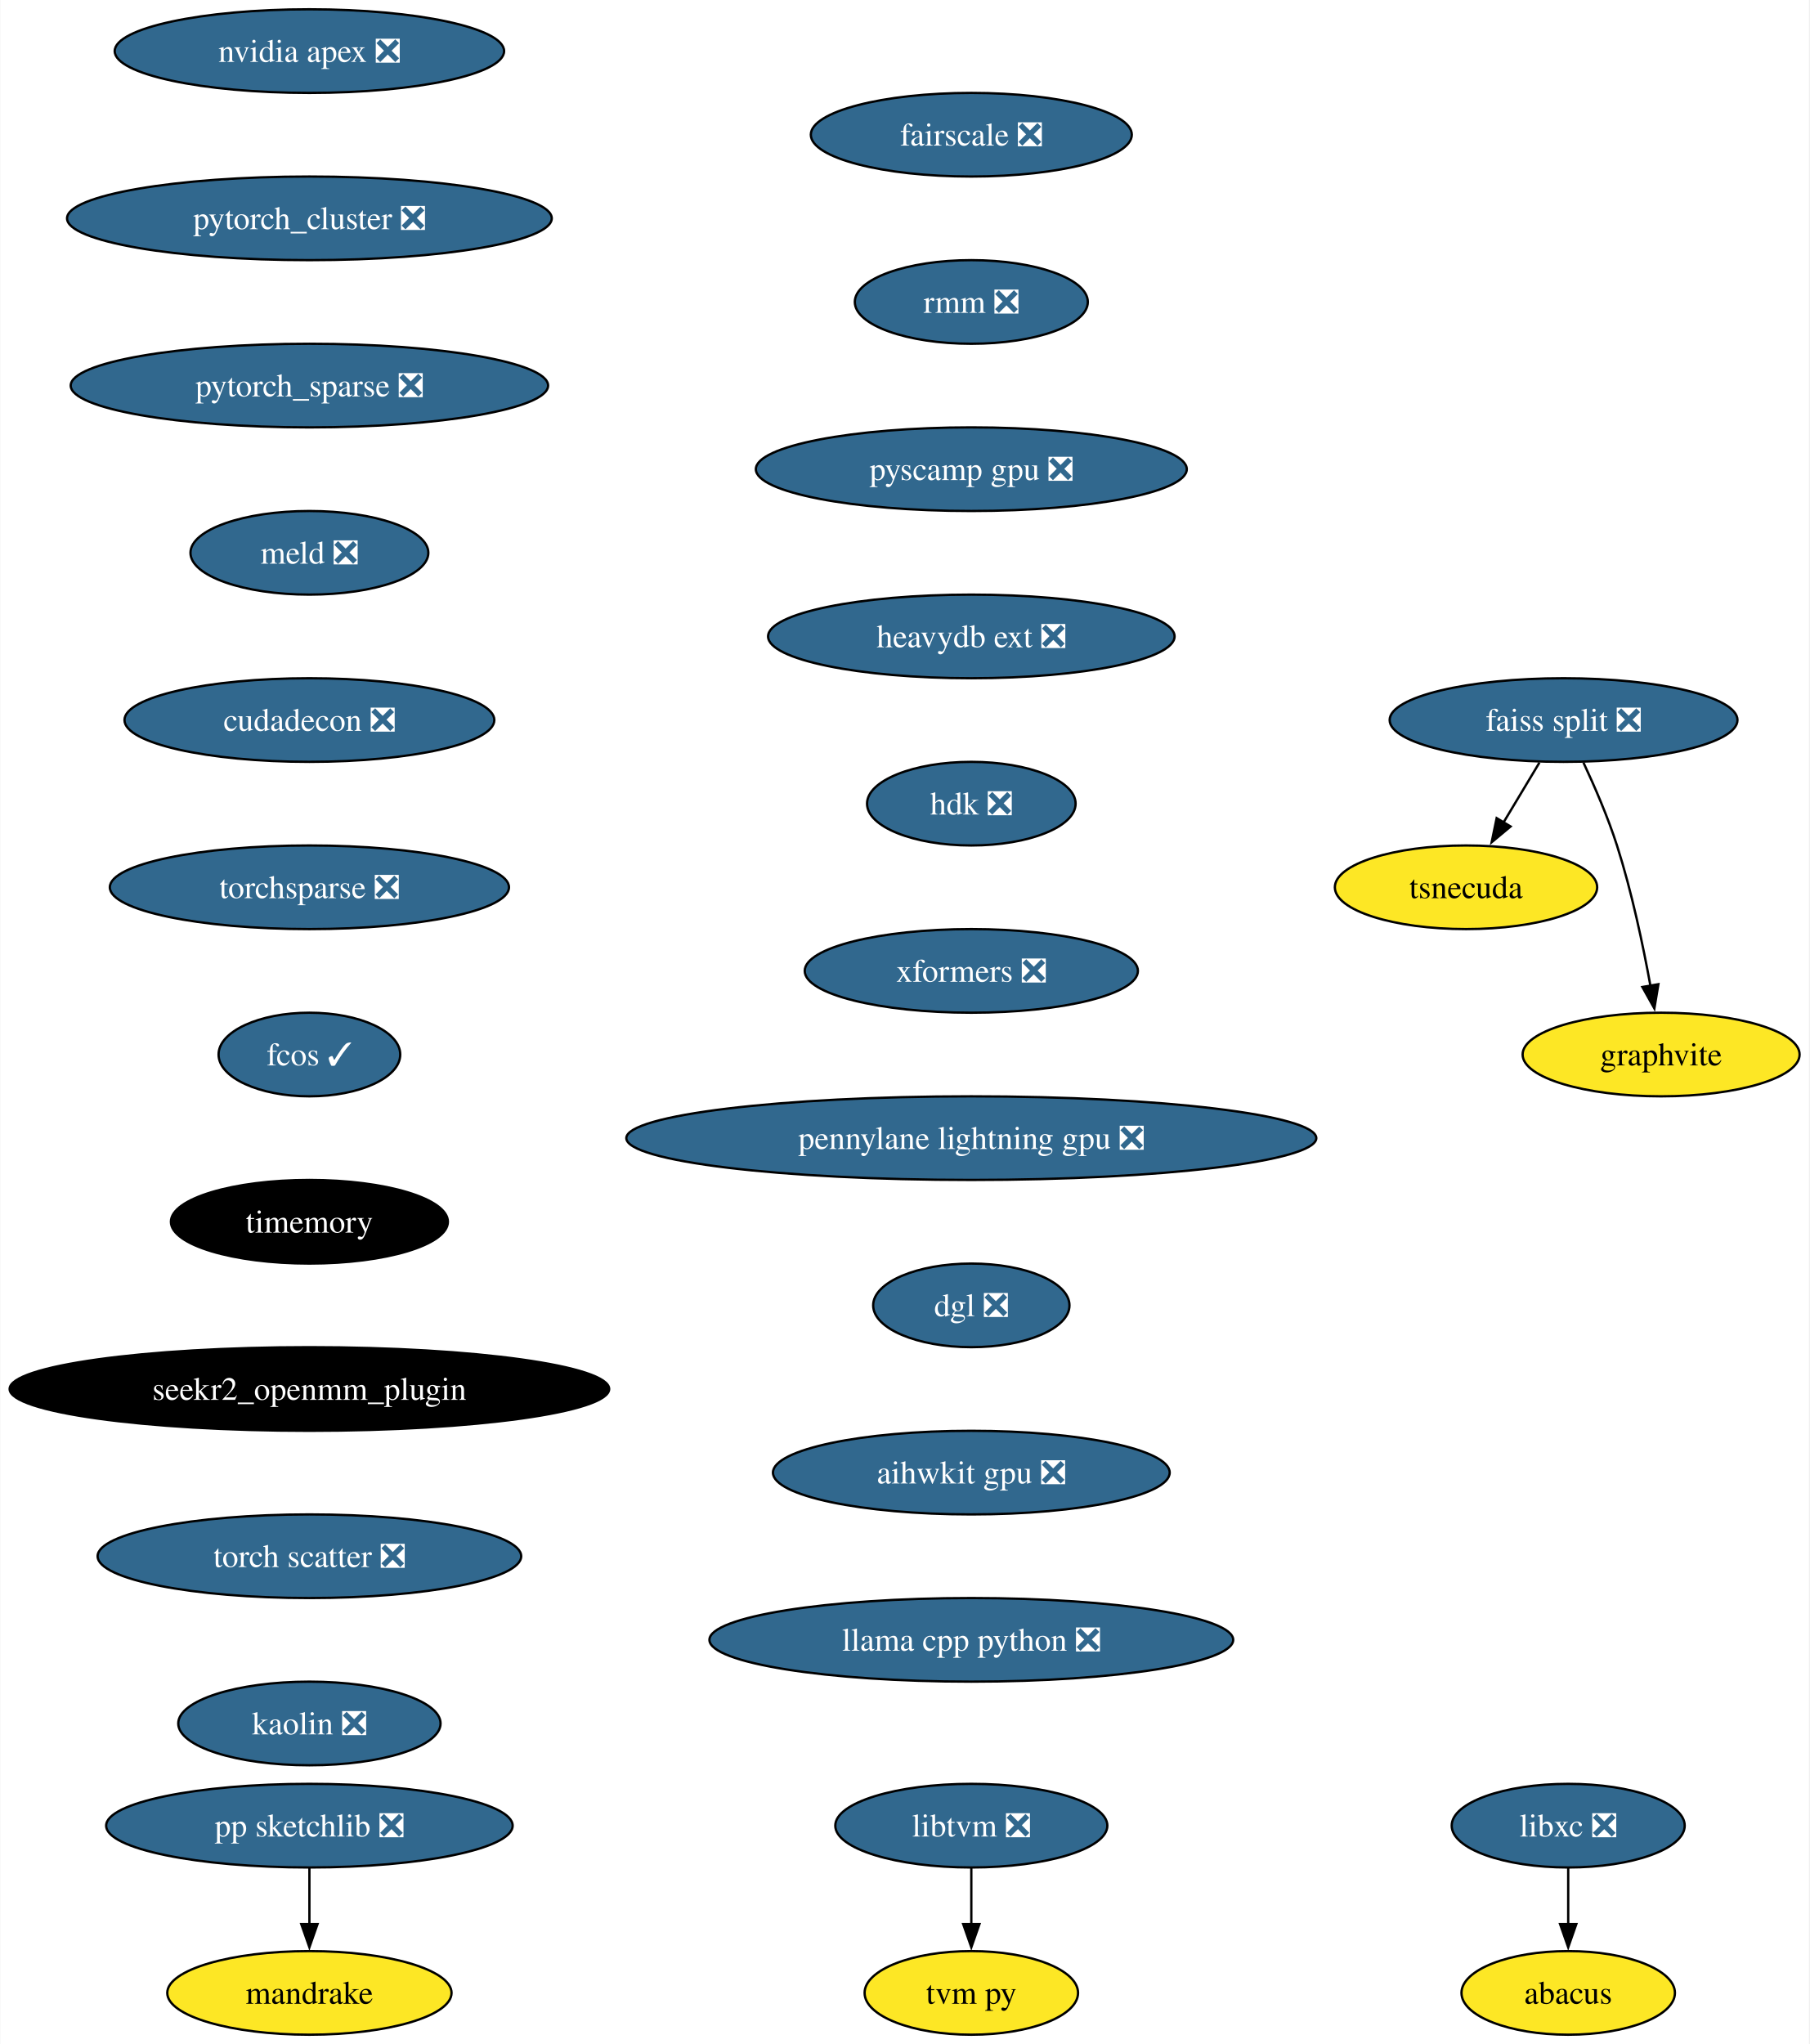
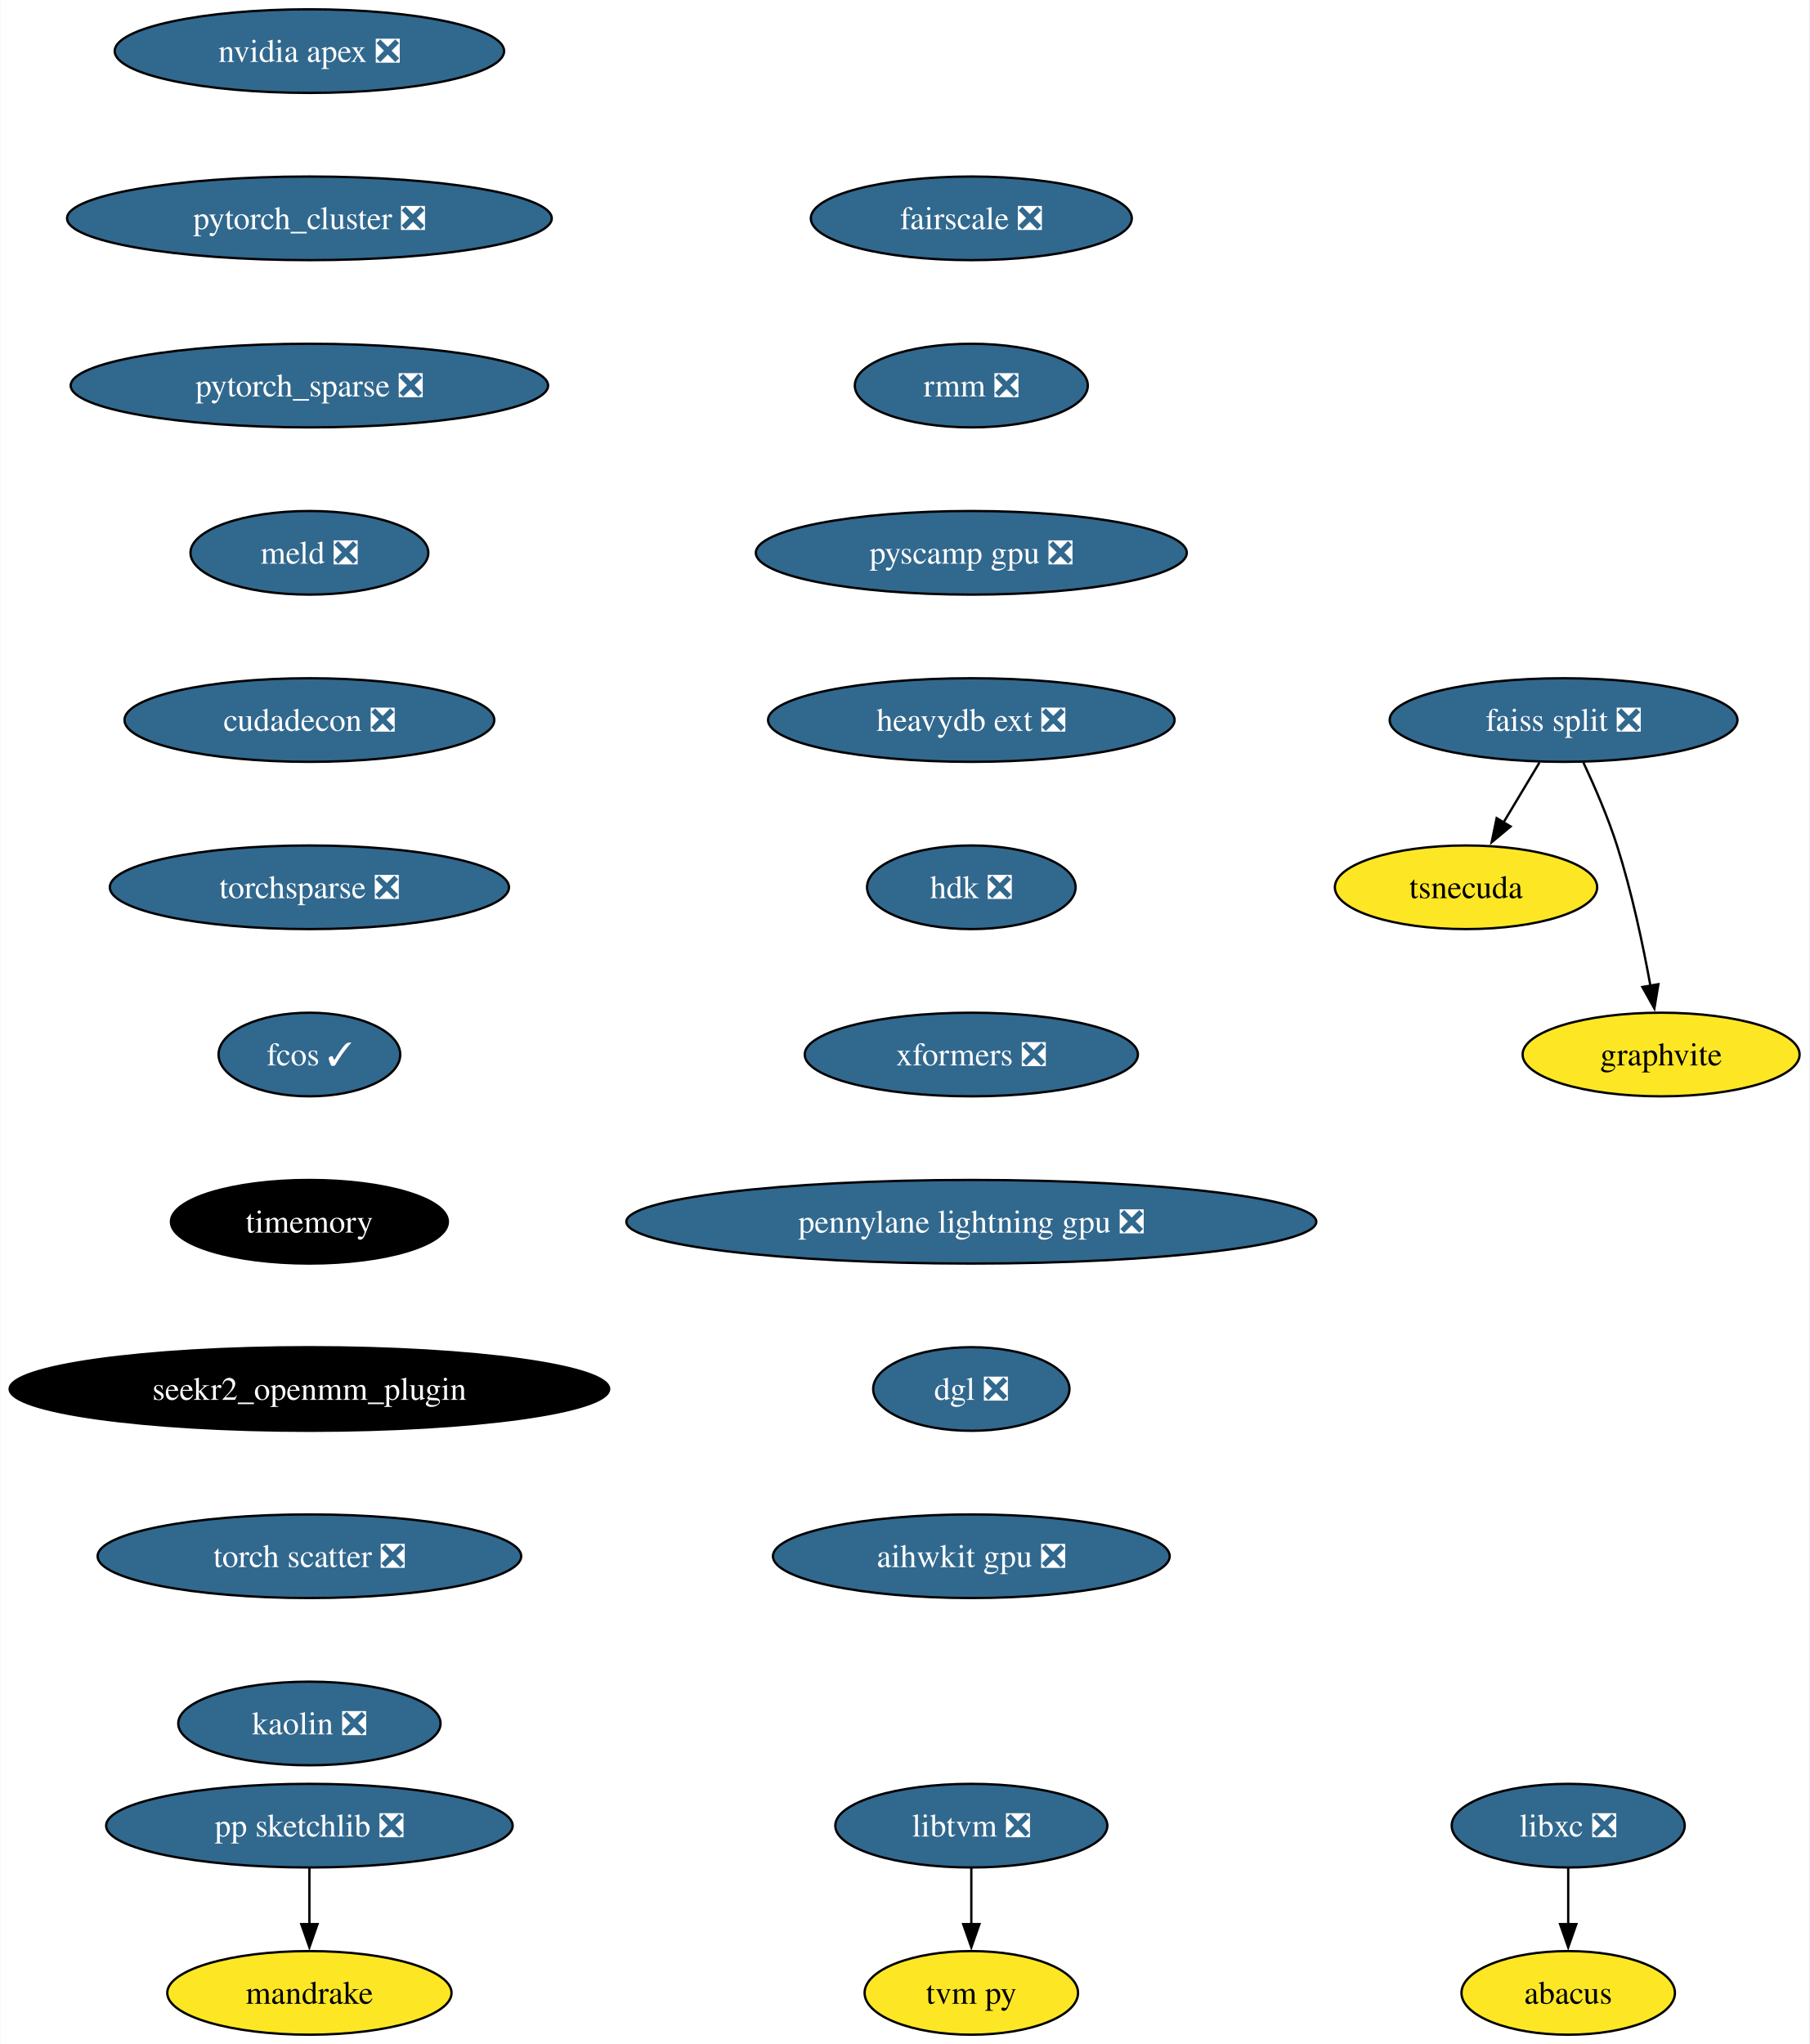
<svg xmlns="http://www.w3.org/2000/svg" xmlns:xlink="http://www.w3.org/1999/xlink" width="779pt" height="880pt" viewBox="0.00 0.00 778.70 880.00">
  <g id="graph0" class="graph" transform="scale(1 1) rotate(0) translate(4 876)">
    <polygon fill="white" stroke="none" points="-4,4 -4,-876 774.7,-876 774.7,4 -4,4" />
    <g id="node1" class="node">
      <g id="a_node1">
        <a xlink:href="https://github.com/conda-forge/libxc-feedstock/pull/58" xlink:title="libxc ❎">
          <ellipse fill="#31688e" stroke="black" cx="671.07" cy="-90" rx="50.16" ry="18" />
          <text text-anchor="middle" x="671.07" y="-85.33" font-family="Times,serif" font-size="14.00" fill="white">libxc ❎</text>
        </a>
      </g>
    </g>
    <g id="node2" class="node">
      <g id="a_node2">
        <a xlink:href="https://github.com/conda-forge/abacus-feedstock" xlink:title="abacus">
          <ellipse fill="#fde725" stroke="black" cx="671.07" cy="-18" rx="45.95" ry="18" />
          <text text-anchor="middle" x="671.07" y="-13.32" font-family="Times,serif" font-size="14.00">abacus</text>
        </a>
      </g>
    </g>
    <g id="edge1" class="edge">
      <path fill="none" stroke="black" d="M671.07,-71.7C671.07,-64.41 671.07,-55.73 671.07,-47.54" />
      <polygon fill="black" stroke="black" points="674.57,-47.62 671.07,-37.62 667.57,-47.62 674.57,-47.62" />
    </g>
    <g id="node3" class="node">
      <g id="a_node3">
        <a xlink:href="https://github.com/conda-forge/nvidia-apex-feedstock/pull/34" xlink:title="nvidia apex ❎">
          <ellipse fill="#31688e" stroke="black" cx="129.07" cy="-854" rx="83.83" ry="18" />
          <text text-anchor="middle" x="129.07" y="-849.33" font-family="Times,serif" font-size="14.00" fill="white">nvidia apex ❎</text>
        </a>
      </g>
    </g>
    <g id="node4" class="node">
      <g id="a_node4">
        <a xlink:href="https://github.com/conda-forge/pytorch_cluster-feedstock/pull/47" xlink:title="pytorch_cluster ❎">
          <ellipse fill="#31688e" stroke="black" cx="129.07" cy="-782" rx="104.35" ry="18" />
          <text text-anchor="middle" x="129.07" y="-777.33" font-family="Times,serif" font-size="14.00" fill="white">pytorch_cluster ❎</text>
        </a>
      </g>
    </g>
    <g id="node10" class="node">
      <g id="a_node10">
        <a xlink:href="https://github.com/conda-forge/pytorch_sparse-feedstock/pull/57" xlink:title="pytorch_sparse ❎">
          <ellipse fill="#31688e" stroke="black" cx="129.07" cy="-710" rx="102.77" ry="18" />
          <text text-anchor="middle" x="129.07" y="-705.33" font-family="Times,serif" font-size="14.00" fill="white">pytorch_sparse ❎</text>
        </a>
      </g>
    </g>
    <g id="node5" class="node">
      <g id="a_node5">
        <a xlink:href="https://github.com/conda-forge/pp-sketchlib-feedstock/pull/45" xlink:title="pp sketchlib ❎">
          <ellipse fill="#31688e" stroke="black" cx="129.07" cy="-90" rx="87.51" ry="18" />
          <text text-anchor="middle" x="129.07" y="-85.33" font-family="Times,serif" font-size="14.00" fill="white">pp sketchlib ❎</text>
        </a>
      </g>
    </g>
    <g id="node6" class="node">
      <g id="a_node6">
        <a xlink:href="https://github.com/conda-forge/mandrake-feedstock" xlink:title="mandrake">
          <ellipse fill="#fde725" stroke="black" cx="129.07" cy="-18" rx="61.2" ry="18" />
          <text text-anchor="middle" x="129.07" y="-13.32" font-family="Times,serif" font-size="14.00">mandrake</text>
        </a>
      </g>
    </g>
    <g id="edge3" class="edge">
      <path fill="none" stroke="black" d="M129.07,-71.7C129.07,-64.41 129.07,-55.73 129.07,-47.54" />
      <polygon fill="black" stroke="black" points="132.57,-47.62 129.07,-37.62 125.57,-47.62 132.57,-47.62" />
    </g>
    <g id="node7" class="node">
      <g id="a_node7">
        <a xlink:href="https://github.com/conda-forge/faiss-split-feedstock/pull/70" xlink:title="faiss split ❎">
          <ellipse fill="#31688e" stroke="black" cx="669.07" cy="-566" rx="74.88" ry="18" />
          <text text-anchor="middle" x="669.07" y="-561.33" font-family="Times,serif" font-size="14.00" fill="white">faiss split ❎</text>
        </a>
      </g>
    </g>
    <g id="node8" class="node">
      <g id="a_node8">
        <a xlink:href="https://github.com/conda-forge/tsnecuda-feedstock" xlink:title="tsnecuda">
          <ellipse fill="#fde725" stroke="black" cx="627.07" cy="-494" rx="56.47" ry="18" />
          <text text-anchor="middle" x="627.07" y="-489.32" font-family="Times,serif" font-size="14.00">tsnecuda</text>
        </a>
      </g>
    </g>
    <g id="edge4" class="edge">
      <path fill="none" stroke="black" d="M658.69,-547.7C654.01,-539.9 648.38,-530.51 643.17,-521.83" />
      <polygon fill="black" stroke="black" points="646.26,-520.18 638.11,-513.4 640.26,-523.78 646.26,-520.18" />
    </g>
    <g id="node9" class="node">
      <g id="a_node9">
        <a xlink:href="https://github.com/conda-forge/graphvite-feedstock" xlink:title="graphvite">
          <ellipse fill="#fde725" stroke="black" cx="711.07" cy="-422" rx="59.63" ry="18" />
          <text text-anchor="middle" x="711.07" y="-417.32" font-family="Times,serif" font-size="14.00">graphvite</text>
        </a>
      </g>
    </g>
    <g id="edge5" class="edge">
      <path fill="none" stroke="black" d="M677.64,-547.67C682.41,-537.48 688.16,-524.23 692.07,-512 698.41,-492.19 703.26,-469.23 706.47,-451.59" />
      <polygon fill="black" stroke="black" points="709.9,-452.27 708.17,-441.82 703,-451.07 709.9,-452.27" />
    </g>
    <g id="node11" class="node">
      <g id="a_node11">
        <a xlink:href="https://github.com/conda-forge/meld-feedstock/pull/22" xlink:title="meld ❎">
          <ellipse fill="#31688e" stroke="black" cx="129.07" cy="-638" rx="51.21" ry="18" />
          <text text-anchor="middle" x="129.07" y="-633.33" font-family="Times,serif" font-size="14.00" fill="white">meld ❎</text>
        </a>
      </g>
    </g>
    <g id="node14" class="node">
      <g id="a_node14">
        <a xlink:href="https://github.com/conda-forge/cudadecon-feedstock/pull/26" xlink:title="cudadecon ❎">
          <ellipse fill="#31688e" stroke="black" cx="129.07" cy="-566" rx="79.62" ry="18" />
          <text text-anchor="middle" x="129.07" y="-561.33" font-family="Times,serif" font-size="14.00" fill="white">cudadecon ❎</text>
        </a>
      </g>
    </g>
    <g id="node12" class="node">
      <g id="a_node12">
        <a xlink:href="https://github.com/conda-forge/libtvm-feedstock/pull/32" xlink:title="libtvm ❎">
          <ellipse fill="#31688e" stroke="black" cx="414.07" cy="-90" rx="58.57" ry="18" />
          <text text-anchor="middle" x="414.07" y="-85.33" font-family="Times,serif" font-size="14.00" fill="white">libtvm ❎</text>
        </a>
      </g>
    </g>
    <g id="node13" class="node">
      <g id="a_node13">
        <a xlink:href="https://github.com/conda-forge/tvm-py-feedstock" xlink:title="tvm py">
          <ellipse fill="#fde725" stroke="black" cx="414.07" cy="-18" rx="45.95" ry="18" />
          <text text-anchor="middle" x="414.07" y="-13.32" font-family="Times,serif" font-size="14.00">tvm py</text>
        </a>
      </g>
    </g>
    <g id="edge8" class="edge">
      <path fill="none" stroke="black" d="M414.07,-71.7C414.07,-64.41 414.07,-55.73 414.07,-47.54" />
      <polygon fill="black" stroke="black" points="417.57,-47.62 414.07,-37.62 410.57,-47.62 417.57,-47.62" />
    </g>
    <g id="node15" class="node">
      <g id="a_node15">
        <a xlink:href="https://github.com/conda-forge/torchsparse-feedstock/pull/27" xlink:title="torchsparse ❎">
          <ellipse fill="#31688e" stroke="black" cx="129.07" cy="-494" rx="85.93" ry="18" />
          <text text-anchor="middle" x="129.07" y="-489.32" font-family="Times,serif" font-size="14.00" fill="white">torchsparse ❎</text>
        </a>
      </g>
    </g>
    <g id="node16" class="node">
      <g id="a_node16">
        <a xlink:href="https://github.com/conda-forge/fcos-feedstock/pull/16" xlink:title="fcos ✓">
          <ellipse fill="#31688e" stroke="black" cx="129.07" cy="-422" rx="39.11" ry="18" />
          <text text-anchor="middle" x="129.07" y="-417.32" font-family="Times,serif" font-size="14.00" fill="white">fcos ✓</text>
        </a>
      </g>
    </g>
    <g id="node17" class="node">
      <g id="a_node17">
        <a xlink:href="https://github.com/conda-forge/timemory-feedstock" xlink:title="timemory">
          <ellipse fill="#000000" stroke="black" cx="129.07" cy="-350" rx="59.63" ry="18" />
          <text text-anchor="middle" x="129.07" y="-345.32" font-family="Times,serif" font-size="14.00" fill="white">timemory</text>
        </a>
      </g>
    </g>
    <g id="node18" class="node">
      <g id="a_node18">
        <a xlink:href="https://github.com/conda-forge/seekr2_openmm_plugin-feedstock" xlink:title="seekr2_openmm_plugin">
          <ellipse fill="#000000" stroke="black" cx="129.07" cy="-278" rx="129.07" ry="18" />
          <text text-anchor="middle" x="129.07" y="-273.32" font-family="Times,serif" font-size="14.00" fill="white">seekr2_openmm_plugin</text>
        </a>
      </g>
    </g>
    <g id="node19" class="node">
      <g id="a_node19">
        <a xlink:href="https://github.com/conda-forge/torch-scatter-feedstock/pull/26" xlink:title="torch scatter ❎">
          <ellipse fill="#31688e" stroke="black" cx="129.07" cy="-206" rx="91.19" ry="18" />
          <text text-anchor="middle" x="129.07" y="-201.33" font-family="Times,serif" font-size="14.00" fill="white">torch scatter ❎</text>
        </a>
      </g>
    </g>
    <g id="node20" class="node">
      <g id="a_node20">
        <a xlink:href="https://github.com/conda-forge/kaolin-feedstock/pull/19" xlink:title="kaolin ❎">
          <ellipse fill="#31688e" stroke="black" cx="129.07" cy="-134" rx="56.47" ry="18" />
          <text text-anchor="middle" x="129.07" y="-129.32" font-family="Times,serif" font-size="14.00" fill="white">kaolin ❎</text>
        </a>
      </g>
    </g>
    <g id="node21" class="node">
      <g id="a_node21">
        <a xlink:href="https://github.com/conda-forge/fairscale-feedstock/pull/31" xlink:title="fairscale ❎">
-           <ellipse fill="#31688e" stroke="black" cx="414.07" cy="-818" rx="69.1" ry="18" />
-           <text text-anchor="middle" x="414.07" y="-813.33" font-family="Times,serif" font-size="14.00" fill="white">fairscale ❎</text>
+           <ellipse fill="#31688e" stroke="black" cx="414.07" cy="-782" rx="69.1" ry="18" />
+           <text text-anchor="middle" x="414.07" y="-777.33" font-family="Times,serif" font-size="14.00" fill="white">fairscale ❎</text>
        </a>
      </g>
    </g>
    <g id="node22" class="node">
      <g id="a_node22">
        <a xlink:href="https://github.com/conda-forge/rmm-feedstock/pull/27" xlink:title="rmm ❎">
-           <ellipse fill="#31688e" stroke="black" cx="414.07" cy="-746" rx="50.16" ry="18" />
-           <text text-anchor="middle" x="414.07" y="-741.33" font-family="Times,serif" font-size="14.00" fill="white">rmm ❎</text>
+           <ellipse fill="#31688e" stroke="black" cx="414.07" cy="-710" rx="50.16" ry="18" />
+           <text text-anchor="middle" x="414.07" y="-705.33" font-family="Times,serif" font-size="14.00" fill="white">rmm ❎</text>
        </a>
      </g>
    </g>
    <g id="node23" class="node">
      <g id="a_node23">
        <a xlink:href="https://github.com/conda-forge/pyscamp-gpu-feedstock/pull/8" xlink:title="pyscamp gpu ❎">
-           <ellipse fill="#31688e" stroke="black" cx="414.07" cy="-674" rx="92.77" ry="18" />
-           <text text-anchor="middle" x="414.07" y="-669.33" font-family="Times,serif" font-size="14.00" fill="white">pyscamp gpu ❎</text>
+           <ellipse fill="#31688e" stroke="black" cx="414.07" cy="-638" rx="92.77" ry="18" />
+           <text text-anchor="middle" x="414.07" y="-633.33" font-family="Times,serif" font-size="14.00" fill="white">pyscamp gpu ❎</text>
        </a>
      </g>
    </g>
    <g id="node24" class="node">
      <g id="a_node24">
        <a xlink:href="https://github.com/conda-forge/heavydb-ext-feedstock/pull/55" xlink:title="heavydb ext ❎">
-           <ellipse fill="#31688e" stroke="black" cx="414.07" cy="-602" rx="87.51" ry="18" />
-           <text text-anchor="middle" x="414.07" y="-597.33" font-family="Times,serif" font-size="14.00" fill="white">heavydb ext ❎</text>
+           <ellipse fill="#31688e" stroke="black" cx="414.07" cy="-566" rx="87.51" ry="18" />
+           <text text-anchor="middle" x="414.07" y="-561.33" font-family="Times,serif" font-size="14.00" fill="white">heavydb ext ❎</text>
        </a>
      </g>
    </g>
    <g id="node25" class="node">
      <g id="a_node25">
        <a xlink:href="https://github.com/conda-forge/hdk-feedstock/pull/50" xlink:title="hdk ❎">
-           <ellipse fill="#31688e" stroke="black" cx="414.07" cy="-530" rx="44.9" ry="18" />
-           <text text-anchor="middle" x="414.07" y="-525.33" font-family="Times,serif" font-size="14.00" fill="white">hdk ❎</text>
+           <ellipse fill="#31688e" stroke="black" cx="414.07" cy="-494" rx="44.9" ry="18" />
+           <text text-anchor="middle" x="414.07" y="-489.32" font-family="Times,serif" font-size="14.00" fill="white">hdk ❎</text>
        </a>
      </g>
    </g>
    <g id="node26" class="node">
      <g id="a_node26">
        <a xlink:href="https://github.com/conda-forge/xformers-feedstock/pull/17" xlink:title="xformers ❎">
-           <ellipse fill="#31688e" stroke="black" cx="414.07" cy="-458" rx="71.73" ry="18" />
-           <text text-anchor="middle" x="414.07" y="-453.32" font-family="Times,serif" font-size="14.00" fill="white">xformers ❎</text>
+           <ellipse fill="#31688e" stroke="black" cx="414.07" cy="-422" rx="71.73" ry="18" />
+           <text text-anchor="middle" x="414.07" y="-417.32" font-family="Times,serif" font-size="14.00" fill="white">xformers ❎</text>
        </a>
      </g>
    </g>
    <g id="node27" class="node">
      <g id="a_node27">
        <a xlink:href="https://github.com/conda-forge/pennylane-lightning-gpu-feedstock/pull/14" xlink:title="pennylane lightning gpu ❎">
-           <ellipse fill="#31688e" stroke="black" cx="414.07" cy="-386" rx="148.54" ry="18" />
-           <text text-anchor="middle" x="414.07" y="-381.32" font-family="Times,serif" font-size="14.00" fill="white">pennylane lightning gpu ❎</text>
+           <ellipse fill="#31688e" stroke="black" cx="414.07" cy="-350" rx="148.54" ry="18" />
+           <text text-anchor="middle" x="414.07" y="-345.32" font-family="Times,serif" font-size="14.00" fill="white">pennylane lightning gpu ❎</text>
        </a>
      </g>
    </g>
    <g id="node28" class="node">
      <g id="a_node28">
        <a xlink:href="https://github.com/conda-forge/dgl-feedstock/pull/22" xlink:title="dgl ❎">
-           <ellipse fill="#31688e" stroke="black" cx="414.07" cy="-314" rx="42.26" ry="18" />
-           <text text-anchor="middle" x="414.07" y="-309.32" font-family="Times,serif" font-size="14.00" fill="white">dgl ❎</text>
+           <ellipse fill="#31688e" stroke="black" cx="414.07" cy="-278" rx="42.26" ry="18" />
+           <text text-anchor="middle" x="414.07" y="-273.32" font-family="Times,serif" font-size="14.00" fill="white">dgl ❎</text>
        </a>
      </g>
    </g>
    <g id="node29" class="node">
      <g id="a_node29">
        <a xlink:href="https://github.com/conda-forge/aihwkit-gpu-feedstock/pull/4" xlink:title="aihwkit gpu ❎">
-           <ellipse fill="#31688e" stroke="black" cx="414.07" cy="-242" rx="85.41" ry="18" />
-           <text text-anchor="middle" x="414.07" y="-237.32" font-family="Times,serif" font-size="14.00" fill="white">aihwkit gpu ❎</text>
-         </a>
-       </g>
-     </g>
-     <g id="node30" class="node">
-       <g id="a_node30">
-         <a xlink:href="https://github.com/conda-forge/llama-cpp-python-feedstock/pull/2" xlink:title="llama cpp python ❎">
-           <ellipse fill="#31688e" stroke="black" cx="414.07" cy="-170" rx="112.76" ry="18" />
-           <text text-anchor="middle" x="414.07" y="-165.32" font-family="Times,serif" font-size="14.00" fill="white">llama cpp python ❎</text>
+           <ellipse fill="#31688e" stroke="black" cx="414.07" cy="-206" rx="85.41" ry="18" />
+           <text text-anchor="middle" x="414.07" y="-201.32" font-family="Times,serif" font-size="14.00" fill="white">aihwkit gpu ❎</text>
        </a>
      </g>
    </g>
  </g>
</svg>
